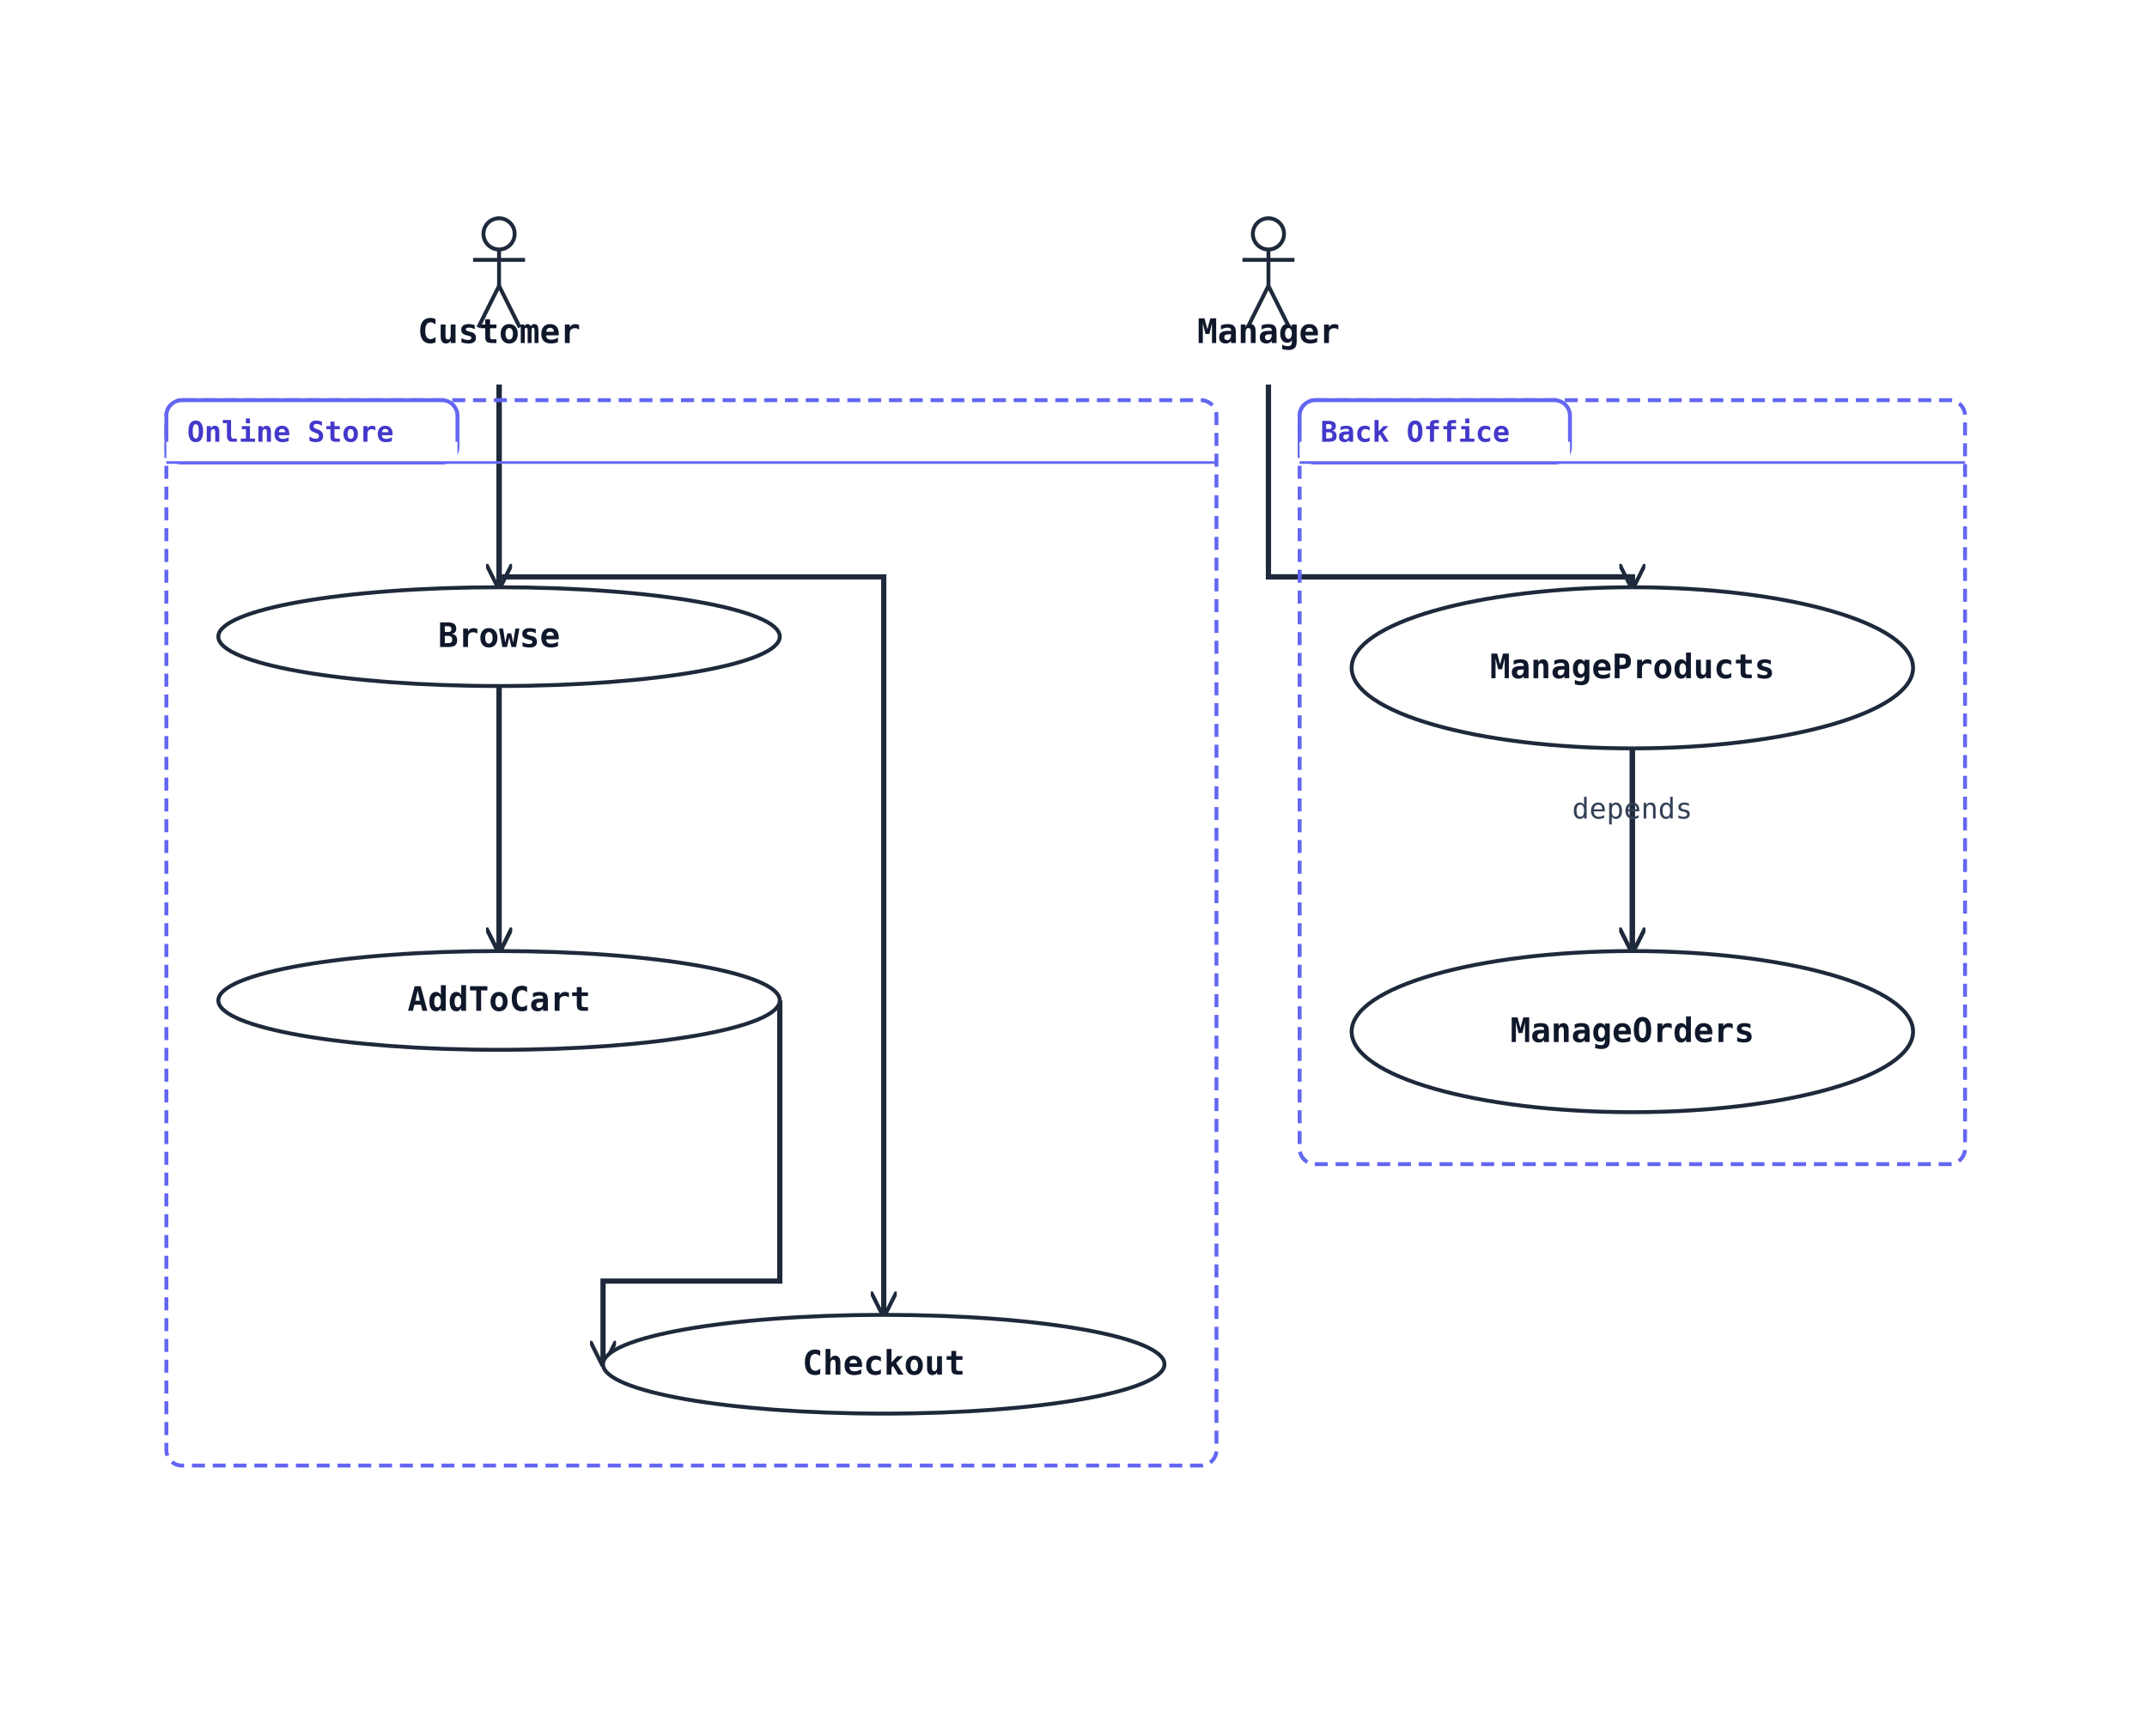
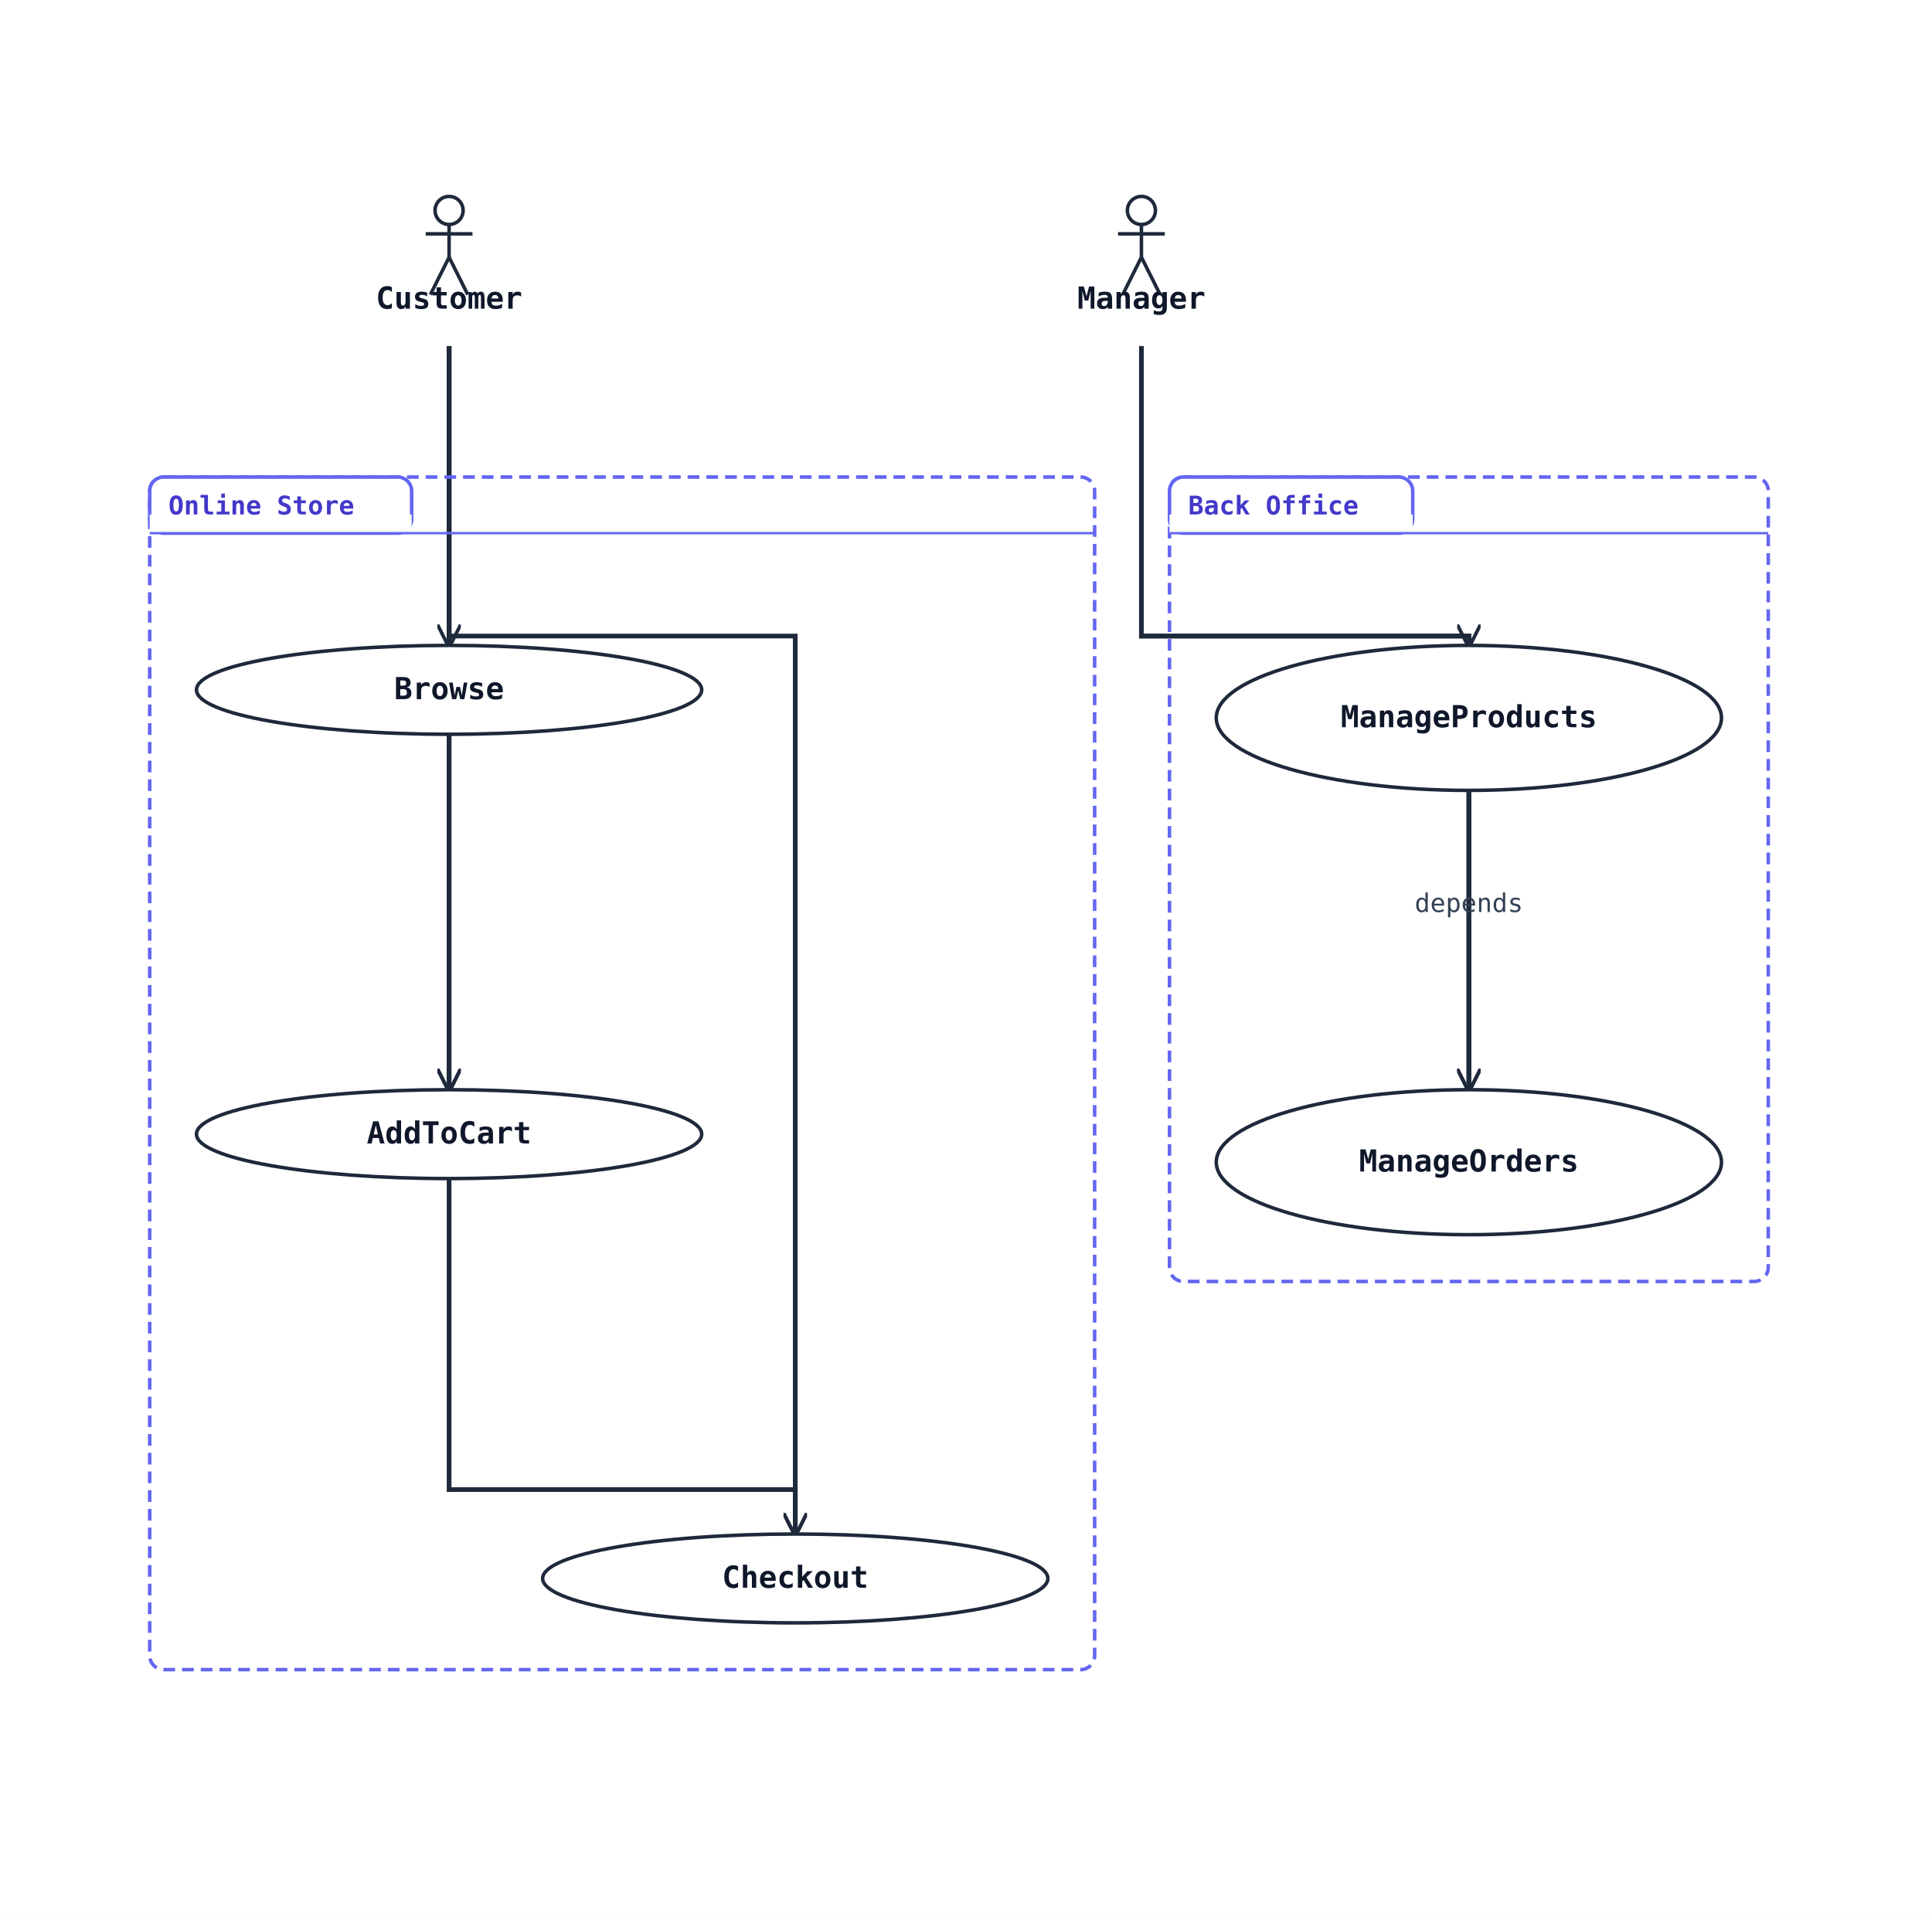
- <svg xmlns="http://www.w3.org/2000/svg" width="826" height="668" viewBox="0 0 826 668" data-orientation="TopToBottom">
+ <svg xmlns="http://www.w3.org/2000/svg" width="826" height="818" viewBox="0 0 826 818" data-orientation="TopToBottom">
  <rect width="100%" height="100%" fill="#ffffff" />
  <defs>
    <marker id="arrow-open" viewBox="0 0 10 10" refX="9" refY="5" markerWidth="10" markerHeight="10" markerUnits="userSpaceOnUse" orient="auto-start-reverse">
      <path d="M0,0 L10,5 L0,10" fill="none" stroke="#1e293b" stroke-width="1.5" />
    </marker>
    <marker id="arrow-triangle" viewBox="0 0 16 16" refX="15" refY="8" markerWidth="16" markerHeight="16" markerUnits="userSpaceOnUse" orient="auto-start-reverse">
      <polygon points="0,1 14,8 0,15" fill="#ffffff" stroke="#1e293b" stroke-width="1.5" fill-rule="nonzero" />
    </marker>
    <marker id="arrow-diamond-filled" viewBox="0 0 14 10" refX="13" refY="5" markerWidth="14" markerHeight="10" markerUnits="userSpaceOnUse" orient="auto-start-reverse">
      <path d="M0,5 L7,0 L14,5 L7,10 z" fill="#1e293b" stroke="#1e293b" stroke-width="1" />
    </marker>
    <marker id="arrow-diamond-open" viewBox="0 0 14 10" refX="13" refY="5" markerWidth="14" markerHeight="10" markerUnits="userSpaceOnUse" orient="auto-start-reverse">
      <path d="M0,5 L7,0 L14,5 L7,10 z" fill="#ffffff" stroke="#1e293b" stroke-width="1" />
    </marker>
  </defs>
-   <polyline class="uml-relation" data-uml-from="Customer" data-uml-to="Browse" data-uml-arrow="--&gt;" points="192,148 192,187 192,226" fill="none" stroke="#1e293b" stroke-width="2" marker-end="url(#arrow-open)" />
-   <polyline class="uml-relation" data-uml-from="Customer" data-uml-to="AddToCart" data-uml-arrow="--&gt;" points="192,148 192,257 192,366" fill="none" stroke="#1e293b" stroke-width="2" marker-end="url(#arrow-open)" />
-   <polyline class="uml-relation" data-uml-from="Customer" data-uml-to="Checkout" data-uml-arrow="--&gt;" points="192,148 192,222 340,222 340,506" fill="none" stroke="#1e293b" stroke-width="2" marker-end="url(#arrow-open)" />
-   <polyline class="uml-relation" data-uml-from="Manager" data-uml-to="MP" data-uml-arrow="--&gt;" points="488,148 488,222 628,222 628,226" fill="none" stroke="#1e293b" stroke-width="2" marker-end="url(#arrow-open)" />
-   <polyline class="uml-relation" data-uml-from="Manager" data-uml-to="MO" data-uml-arrow="--&gt;" points="488,148 488,222 628,222 628,366" fill="none" stroke="#1e293b" stroke-width="2" marker-end="url(#arrow-open)" />
-   <polyline class="uml-relation" data-uml-from="Browse" data-uml-to="AddToCart" data-uml-arrow="--&gt;" points="192,264 192,315 192,366" fill="none" stroke="#1e293b" stroke-width="2" marker-end="url(#arrow-open)" />
-   <polyline class="uml-relation" data-uml-from="AddToCart" data-uml-to="Checkout" data-uml-arrow="--&gt;" points="300,385 300,493 232,493 232,525" fill="none" stroke="#1e293b" stroke-width="2" marker-end="url(#arrow-open)" />
-   <polyline class="uml-relation" data-uml-from="MP" data-uml-to="MO" data-uml-arrow="--&gt;" points="628,288 628,327 628,366" fill="none" stroke="#1e293b" stroke-width="2" marker-end="url(#arrow-open)" />
-   <text x="628" y="315" text-anchor="middle" font-family="monospace" font-size="11" fill="#334155">depends</text>
-   <rect class="uml-group-frame" data-uml-group="Back Office" x="500" y="154" width="256" height="294" rx="6" ry="6" fill="none" stroke="#6366f1" stroke-width="1.5" stroke-dasharray="5 3" />
-   <rect x="500" y="154" width="104" height="24" rx="6" ry="6" fill="#ffffff" stroke="#6366f1" stroke-width="1.5" />
-   <rect x="500" y="170" width="104" height="8" fill="#ffffff" stroke="none" />
-   <text x="508" y="170" font-family="monospace" font-size="11" font-weight="600" fill="#4338ca">Back Office</text>
-   <line x1="500" y1="178" x2="756" y2="178" stroke="#6366f1" stroke-width="1" />
-   <rect class="uml-group-frame" data-uml-group="Online Store" x="64" y="154" width="404" height="410" rx="6" ry="6" fill="none" stroke="#6366f1" stroke-width="1.5" stroke-dasharray="5 3" />
-   <rect x="64" y="154" width="112" height="24" rx="6" ry="6" fill="#ffffff" stroke="#6366f1" stroke-width="1.5" />
-   <rect x="64" y="170" width="112" height="8" fill="#ffffff" stroke="none" />
-   <text x="72" y="170" font-family="monospace" font-size="11" font-weight="600" fill="#4338ca">Online Store</text>
-   <line x1="64" y1="178" x2="468" y2="178" stroke="#6366f1" stroke-width="1" />
+   <polyline class="uml-relation" data-uml-from="Customer" data-uml-to="Browse" data-uml-arrow="--&gt;" points="192,148 192,212 192,276" fill="none" stroke="#1e293b" stroke-width="2" marker-end="url(#arrow-open)" />
+   <polyline class="uml-relation" data-uml-from="Customer" data-uml-to="AddToCart" data-uml-arrow="--&gt;" points="192,148 192,307 192,466" fill="none" stroke="#1e293b" stroke-width="2" marker-end="url(#arrow-open)" />
+   <polyline class="uml-relation" data-uml-from="Customer" data-uml-to="Checkout" data-uml-arrow="--&gt;" points="192,148 192,272 340,272 340,656" fill="none" stroke="#1e293b" stroke-width="2" marker-end="url(#arrow-open)" />
+   <polyline class="uml-relation" data-uml-from="Manager" data-uml-to="MP" data-uml-arrow="--&gt;" points="488,148 488,272 628,272 628,276" fill="none" stroke="#1e293b" stroke-width="2" marker-end="url(#arrow-open)" />
+   <polyline class="uml-relation" data-uml-from="Manager" data-uml-to="MO" data-uml-arrow="--&gt;" points="488,148 488,272 628,272 628,466" fill="none" stroke="#1e293b" stroke-width="2" marker-end="url(#arrow-open)" />
+   <polyline class="uml-relation" data-uml-from="Browse" data-uml-to="AddToCart" data-uml-arrow="--&gt;" points="192,314 192,390 192,466" fill="none" stroke="#1e293b" stroke-width="2" marker-end="url(#arrow-open)" />
+   <polyline class="uml-relation" data-uml-from="AddToCart" data-uml-to="Checkout" data-uml-arrow="--&gt;" points="192,504 192,637 340,637 340,656" fill="none" stroke="#1e293b" stroke-width="2" marker-end="url(#arrow-open)" />
+   <polyline class="uml-relation" data-uml-from="MP" data-uml-to="MO" data-uml-arrow="--&gt;" points="628,338 628,402 628,466" fill="none" stroke="#1e293b" stroke-width="2" marker-end="url(#arrow-open)" />
+   <text x="628" y="390" text-anchor="middle" font-family="monospace" font-size="11" fill="#334155">depends</text>
+   <rect class="uml-group-frame" data-uml-group="Back Office" x="500" y="204" width="256" height="344" rx="6" ry="6" fill="none" stroke="#6366f1" stroke-width="1.5" stroke-dasharray="5 3" />
+   <rect x="500" y="204" width="104" height="24" rx="6" ry="6" fill="#ffffff" stroke="#6366f1" stroke-width="1.5" />
+   <rect x="500" y="220" width="104" height="8" fill="#ffffff" stroke="none" />
+   <text x="508" y="220" font-family="monospace" font-size="11" font-weight="600" fill="#4338ca">Back Office</text>
+   <line x1="500" y1="228" x2="756" y2="228" stroke="#6366f1" stroke-width="1" />
+   <rect class="uml-group-frame" data-uml-group="Online Store" x="64" y="204" width="404" height="510" rx="6" ry="6" fill="none" stroke="#6366f1" stroke-width="1.5" stroke-dasharray="5 3" />
+   <rect x="64" y="204" width="112" height="24" rx="6" ry="6" fill="#ffffff" stroke="#6366f1" stroke-width="1.5" />
+   <rect x="64" y="220" width="112" height="8" fill="#ffffff" stroke="none" />
+   <text x="72" y="220" font-family="monospace" font-size="11" font-weight="600" fill="#4338ca">Online Store</text>
+   <line x1="64" y1="228" x2="468" y2="228" stroke="#6366f1" stroke-width="1" />
  <circle cx="192" cy="90" r="6" fill="none" stroke="#1e293b" stroke-width="1.5" />
  <line x1="192" y1="96" x2="192" y2="110" stroke="#1e293b" stroke-width="1.5" />
  <line x1="182" y1="100" x2="202" y2="100" stroke="#1e293b" stroke-width="1.5" />
  <line x1="192" y1="110" x2="184" y2="126" stroke="#1e293b" stroke-width="1.5" />
  <line x1="192" y1="110" x2="200" y2="126" stroke="#1e293b" stroke-width="1.5" />
  <text x="192" y="132" text-anchor="middle" font-family="monospace" font-size="13" font-weight="600" fill="#0f172a">Customer</text>
  <circle cx="488" cy="90" r="6" fill="none" stroke="#1e293b" stroke-width="1.5" />
  <line x1="488" y1="96" x2="488" y2="110" stroke="#1e293b" stroke-width="1.5" />
  <line x1="478" y1="100" x2="498" y2="100" stroke="#1e293b" stroke-width="1.5" />
  <line x1="488" y1="110" x2="480" y2="126" stroke="#1e293b" stroke-width="1.5" />
  <line x1="488" y1="110" x2="496" y2="126" stroke="#1e293b" stroke-width="1.5" />
  <text x="488" y="132" text-anchor="middle" font-family="monospace" font-size="13" font-weight="600" fill="#0f172a">Manager</text>
-   <ellipse cx="192" cy="245" rx="108" ry="19" fill="#ffffff" stroke="#1e293b" stroke-width="1.5" />
-   <text x="192" y="249" text-anchor="middle" font-family="monospace" font-size="13" font-weight="600" fill="#0f172a">Browse</text>
-   <ellipse cx="192" cy="385" rx="108" ry="19" fill="#ffffff" stroke="#1e293b" stroke-width="1.5" />
-   <text x="192" y="389" text-anchor="middle" font-family="monospace" font-size="13" font-weight="600" fill="#0f172a">AddToCart</text>
-   <ellipse cx="340" cy="525" rx="108" ry="19" fill="#ffffff" stroke="#1e293b" stroke-width="1.5" />
-   <text x="340" y="529" text-anchor="middle" font-family="monospace" font-size="13" font-weight="600" fill="#0f172a">Checkout</text>
-   <ellipse cx="628" cy="257" rx="108" ry="31" fill="#ffffff" stroke="#1e293b" stroke-width="1.5" />
-   <text x="628" y="261" text-anchor="middle" font-family="monospace" font-size="13" font-weight="600" fill="#0f172a">ManageProducts</text>
-   <ellipse cx="628" cy="397" rx="108" ry="31" fill="#ffffff" stroke="#1e293b" stroke-width="1.5" />
-   <text x="628" y="401" text-anchor="middle" font-family="monospace" font-size="13" font-weight="600" fill="#0f172a">ManageOrders</text>
+   <ellipse cx="192" cy="295" rx="108" ry="19" fill="#ffffff" stroke="#1e293b" stroke-width="1.5" />
+   <text x="192" y="299" text-anchor="middle" font-family="monospace" font-size="13" font-weight="600" fill="#0f172a">Browse</text>
+   <ellipse cx="192" cy="485" rx="108" ry="19" fill="#ffffff" stroke="#1e293b" stroke-width="1.5" />
+   <text x="192" y="489" text-anchor="middle" font-family="monospace" font-size="13" font-weight="600" fill="#0f172a">AddToCart</text>
+   <ellipse cx="340" cy="675" rx="108" ry="19" fill="#ffffff" stroke="#1e293b" stroke-width="1.5" />
+   <text x="340" y="679" text-anchor="middle" font-family="monospace" font-size="13" font-weight="600" fill="#0f172a">Checkout</text>
+   <ellipse cx="628" cy="307" rx="108" ry="31" fill="#ffffff" stroke="#1e293b" stroke-width="1.5" />
+   <text x="628" y="311" text-anchor="middle" font-family="monospace" font-size="13" font-weight="600" fill="#0f172a">ManageProducts</text>
+   <ellipse cx="628" cy="497" rx="108" ry="31" fill="#ffffff" stroke="#1e293b" stroke-width="1.5" />
+   <text x="628" y="501" text-anchor="middle" font-family="monospace" font-size="13" font-weight="600" fill="#0f172a">ManageOrders</text>
</svg>
